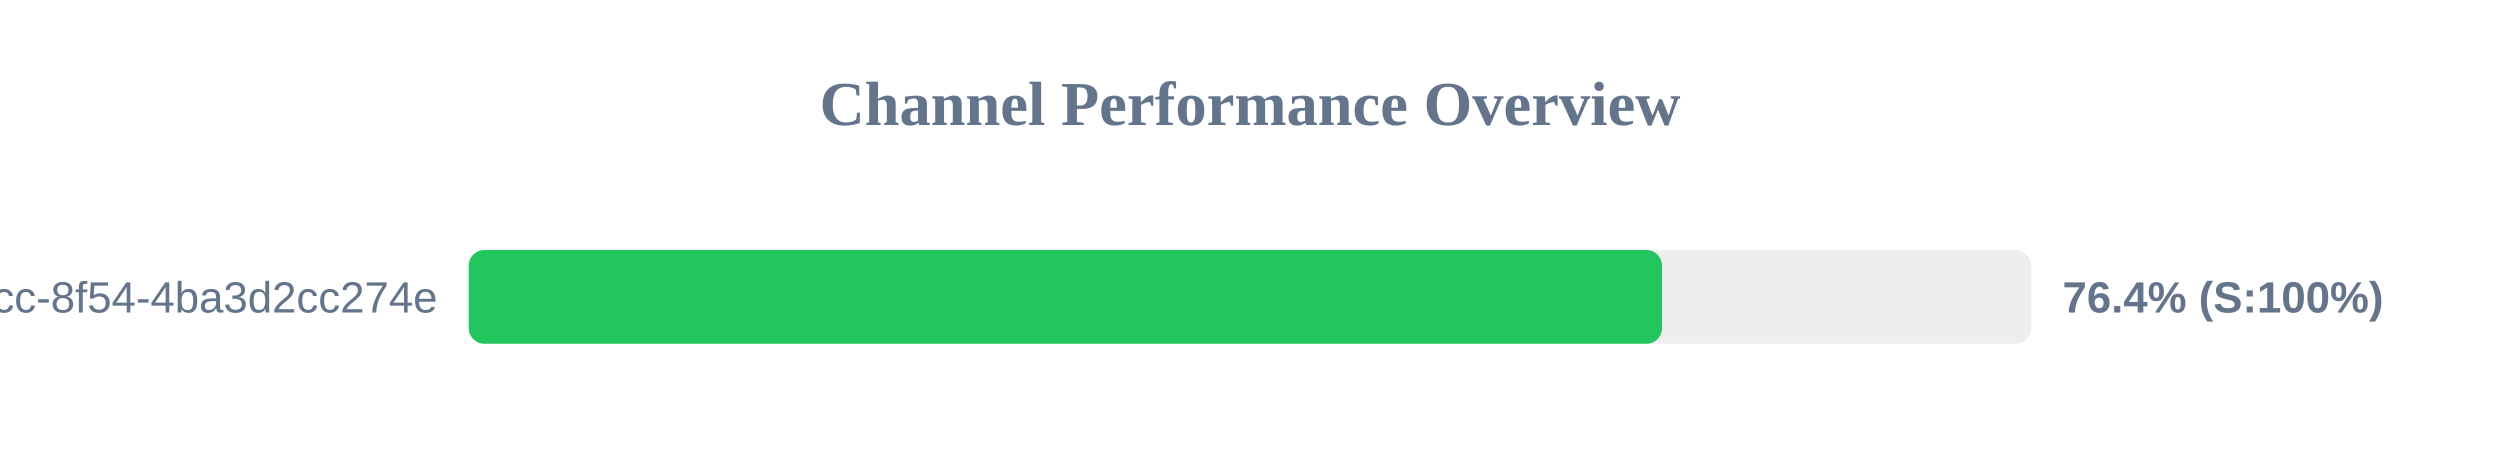
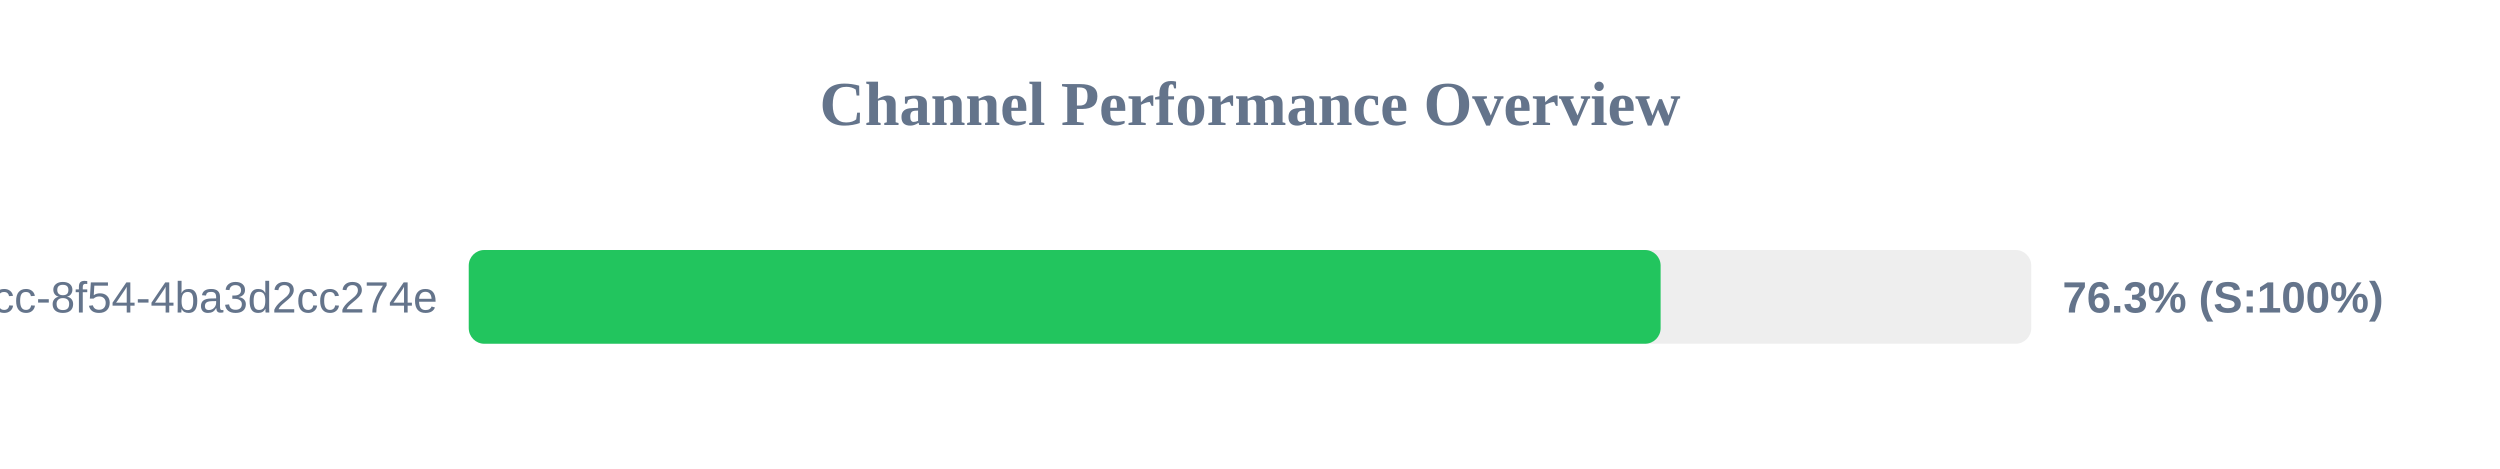
<svg xmlns="http://www.w3.org/2000/svg" width="800" height="150" version="1.1">
  <style>
        .row { font: 14px Arial; fill: #64748b; }
        .score { font: bold 14px Arial; fill: #64748b; }
    </style>
  <text x="400" y="40" text-anchor="middle" font-size="20px" font-weight="bold" fill="#64748b">Channel Performance Overview</text>
  <rect x="150" y="80" width="500" height="30" fill="#eee" rx="5" />
-   <rect x="150" y="80" width="381.85" height="30" fill="#22c55e" rx="5" />
+   <rect x="150" y="80" width="381.4" height="30" fill="#22c55e" rx="5" />
  <text x="140" y="100" text-anchor="end" class="row">?uuid=45cc0b3a-0adb-4dcc-8f54-4ba3d2cc274e</text>
-   <text x="660" y="100" text-anchor="start" class="score">76.4% (S:100%)</text>
+   <text x="660" y="100" text-anchor="start" class="score">76.3% (S:100%)</text>
</svg>
